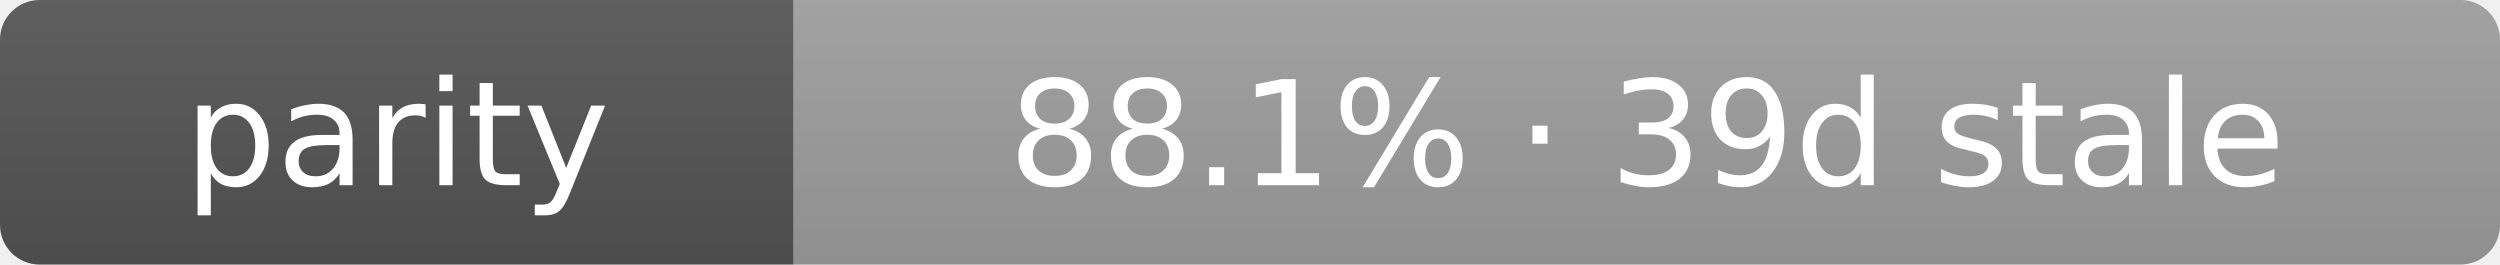
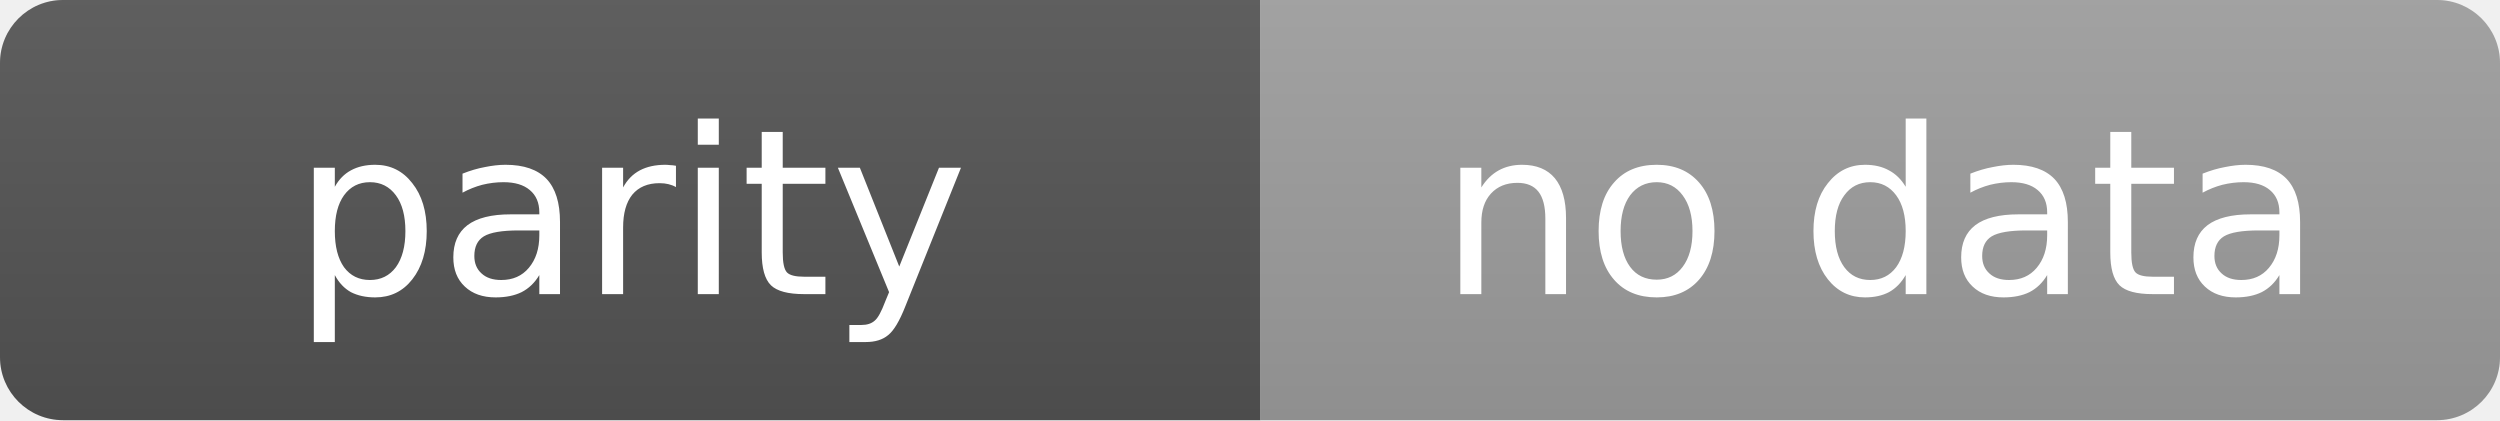
- <svg xmlns="http://www.w3.org/2000/svg" width="189" height="20" role="img" aria-label="parity: 88.1% · 39d stale">
+ <svg xmlns="http://www.w3.org/2000/svg" width="119" height="20" role="img" aria-label="parity: no data">
  <linearGradient id="s" x2="0" y2="100%">
    <stop offset="0" stop-color="#bbb" stop-opacity=".1" />
    <stop offset="1" stop-opacity=".1" />
  </linearGradient>
  <clipPath id="r">
-     <rect width="189" height="20" rx="3" fill="#fff" />
+     <rect width="119" height="20" rx="3" fill="#fff" />
  </clipPath>
  <g clip-path="url(#r)">
    <rect width="60" height="20" fill="#555" />
-     <rect x="60" width="129" height="20" fill="#9f9f9f" />
-     <rect width="189" height="20" fill="url(#s)" />
+     <rect x="60" width="59" height="20" fill="#9f9f9f" />
+     <rect width="119" height="20" fill="url(#s)" />
  </g>
  <g fill="#fff" text-anchor="middle" font-family="Verdana,Geneva,DejaVu Sans,sans-serif" text-rendering="geometricPrecision" font-size="11">
    <text x="30.0" y="14">parity</text>
-     <text x="124.5" y="14">88.1% · 39d stale</text>
+     <text x="89.5" y="14">no data</text>
  </g>
</svg>
